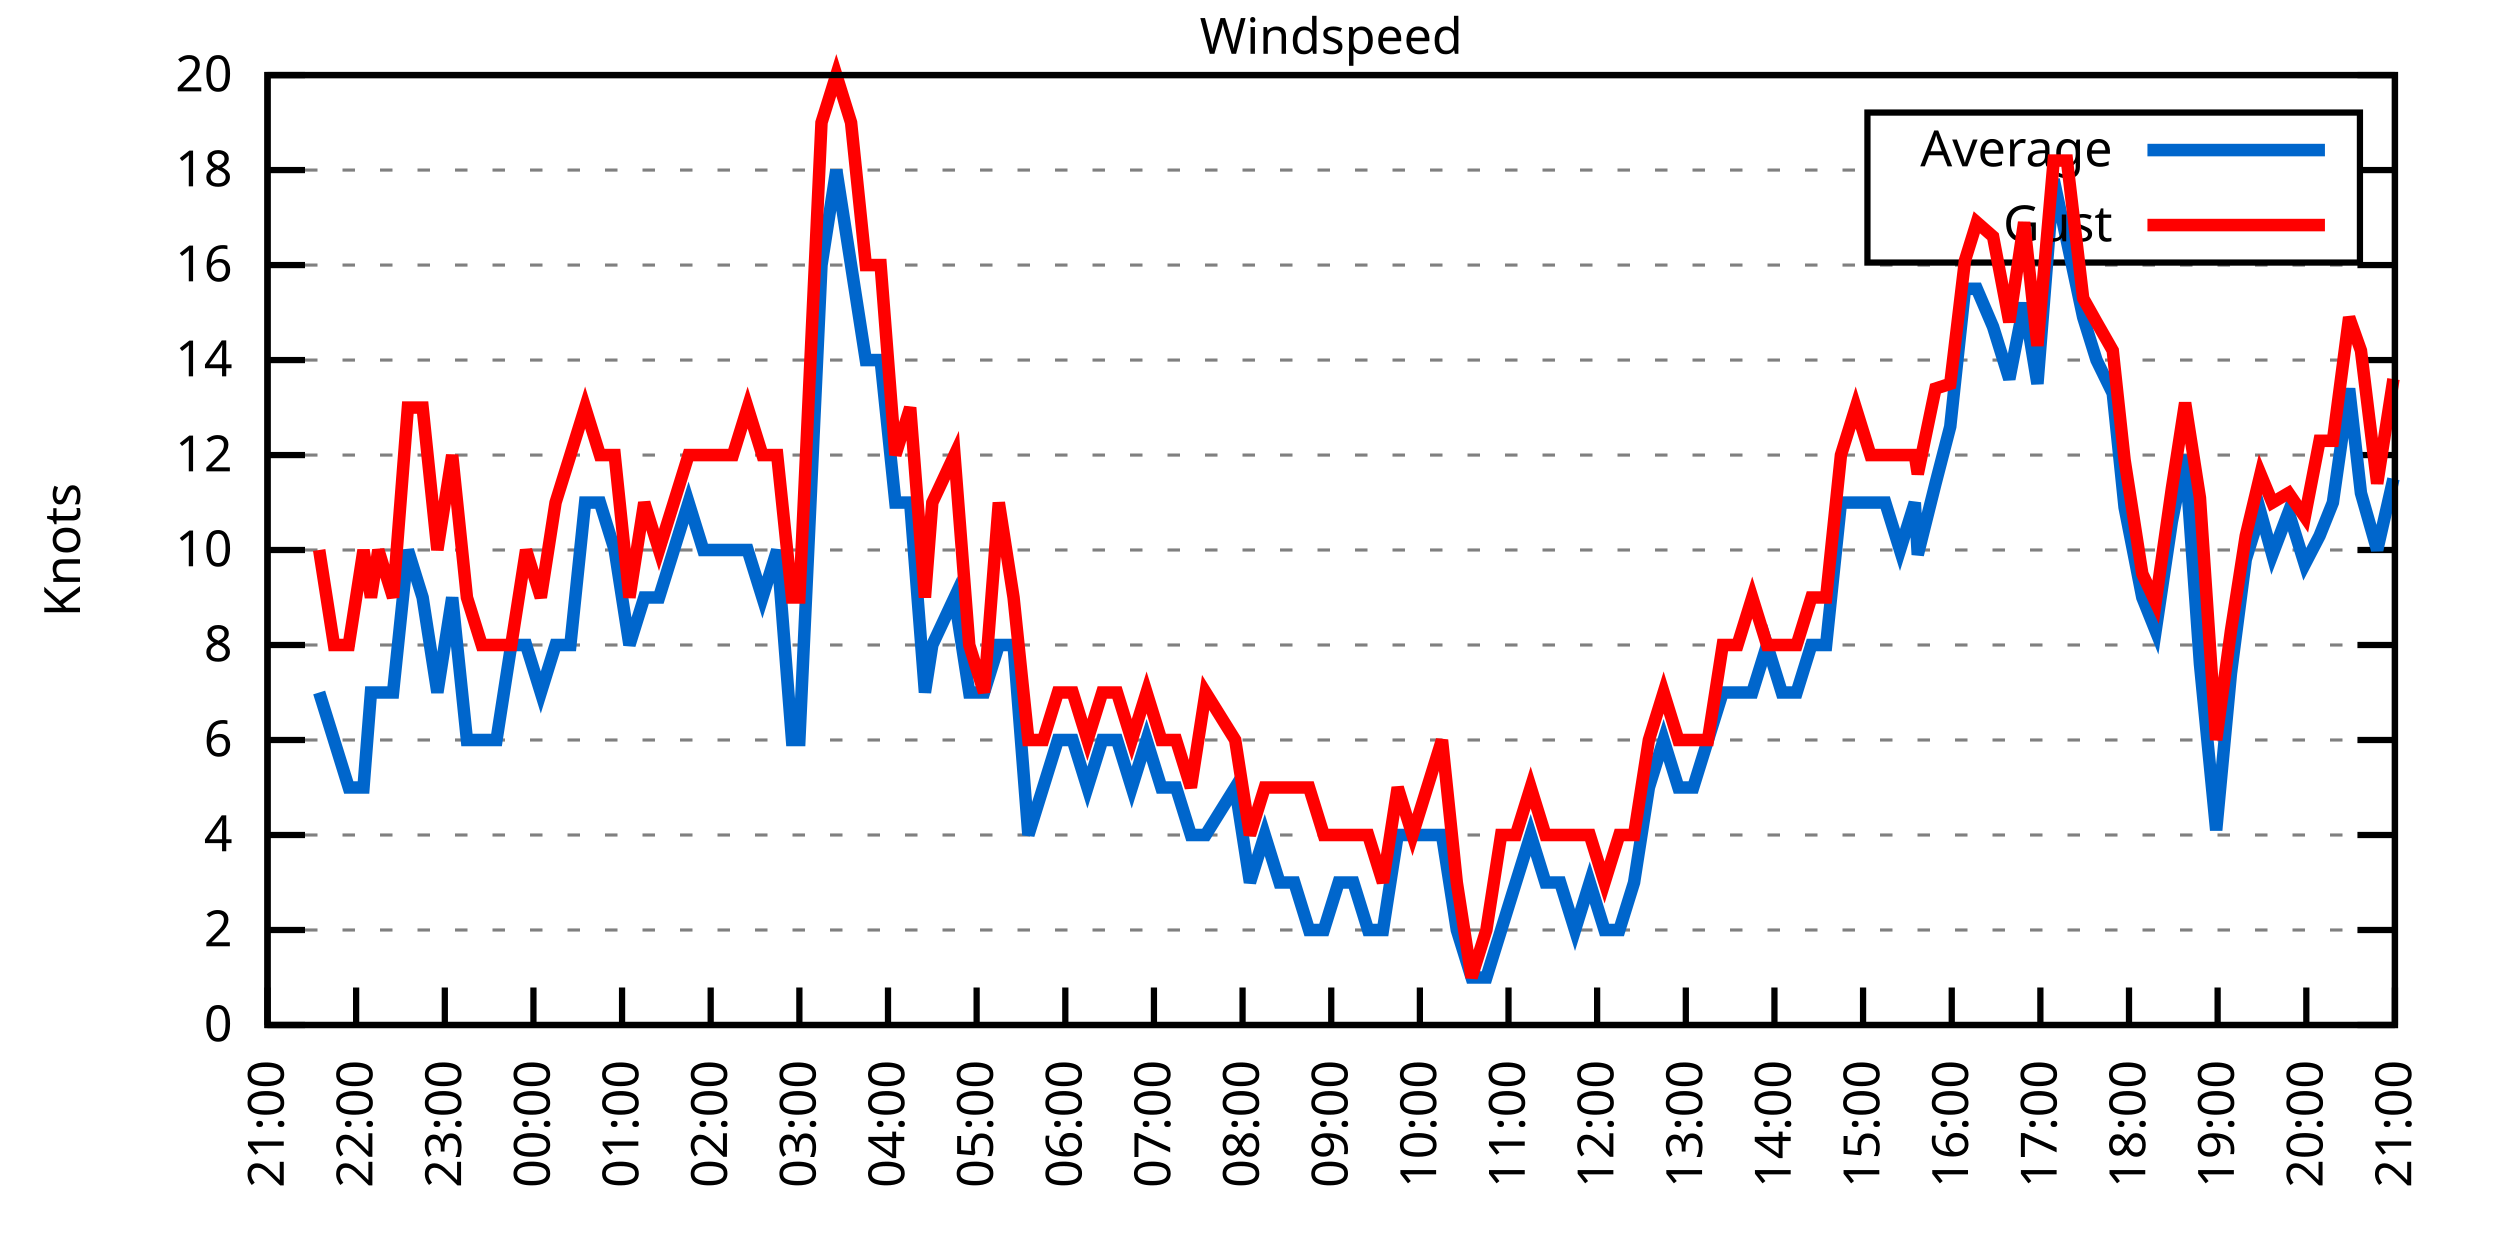
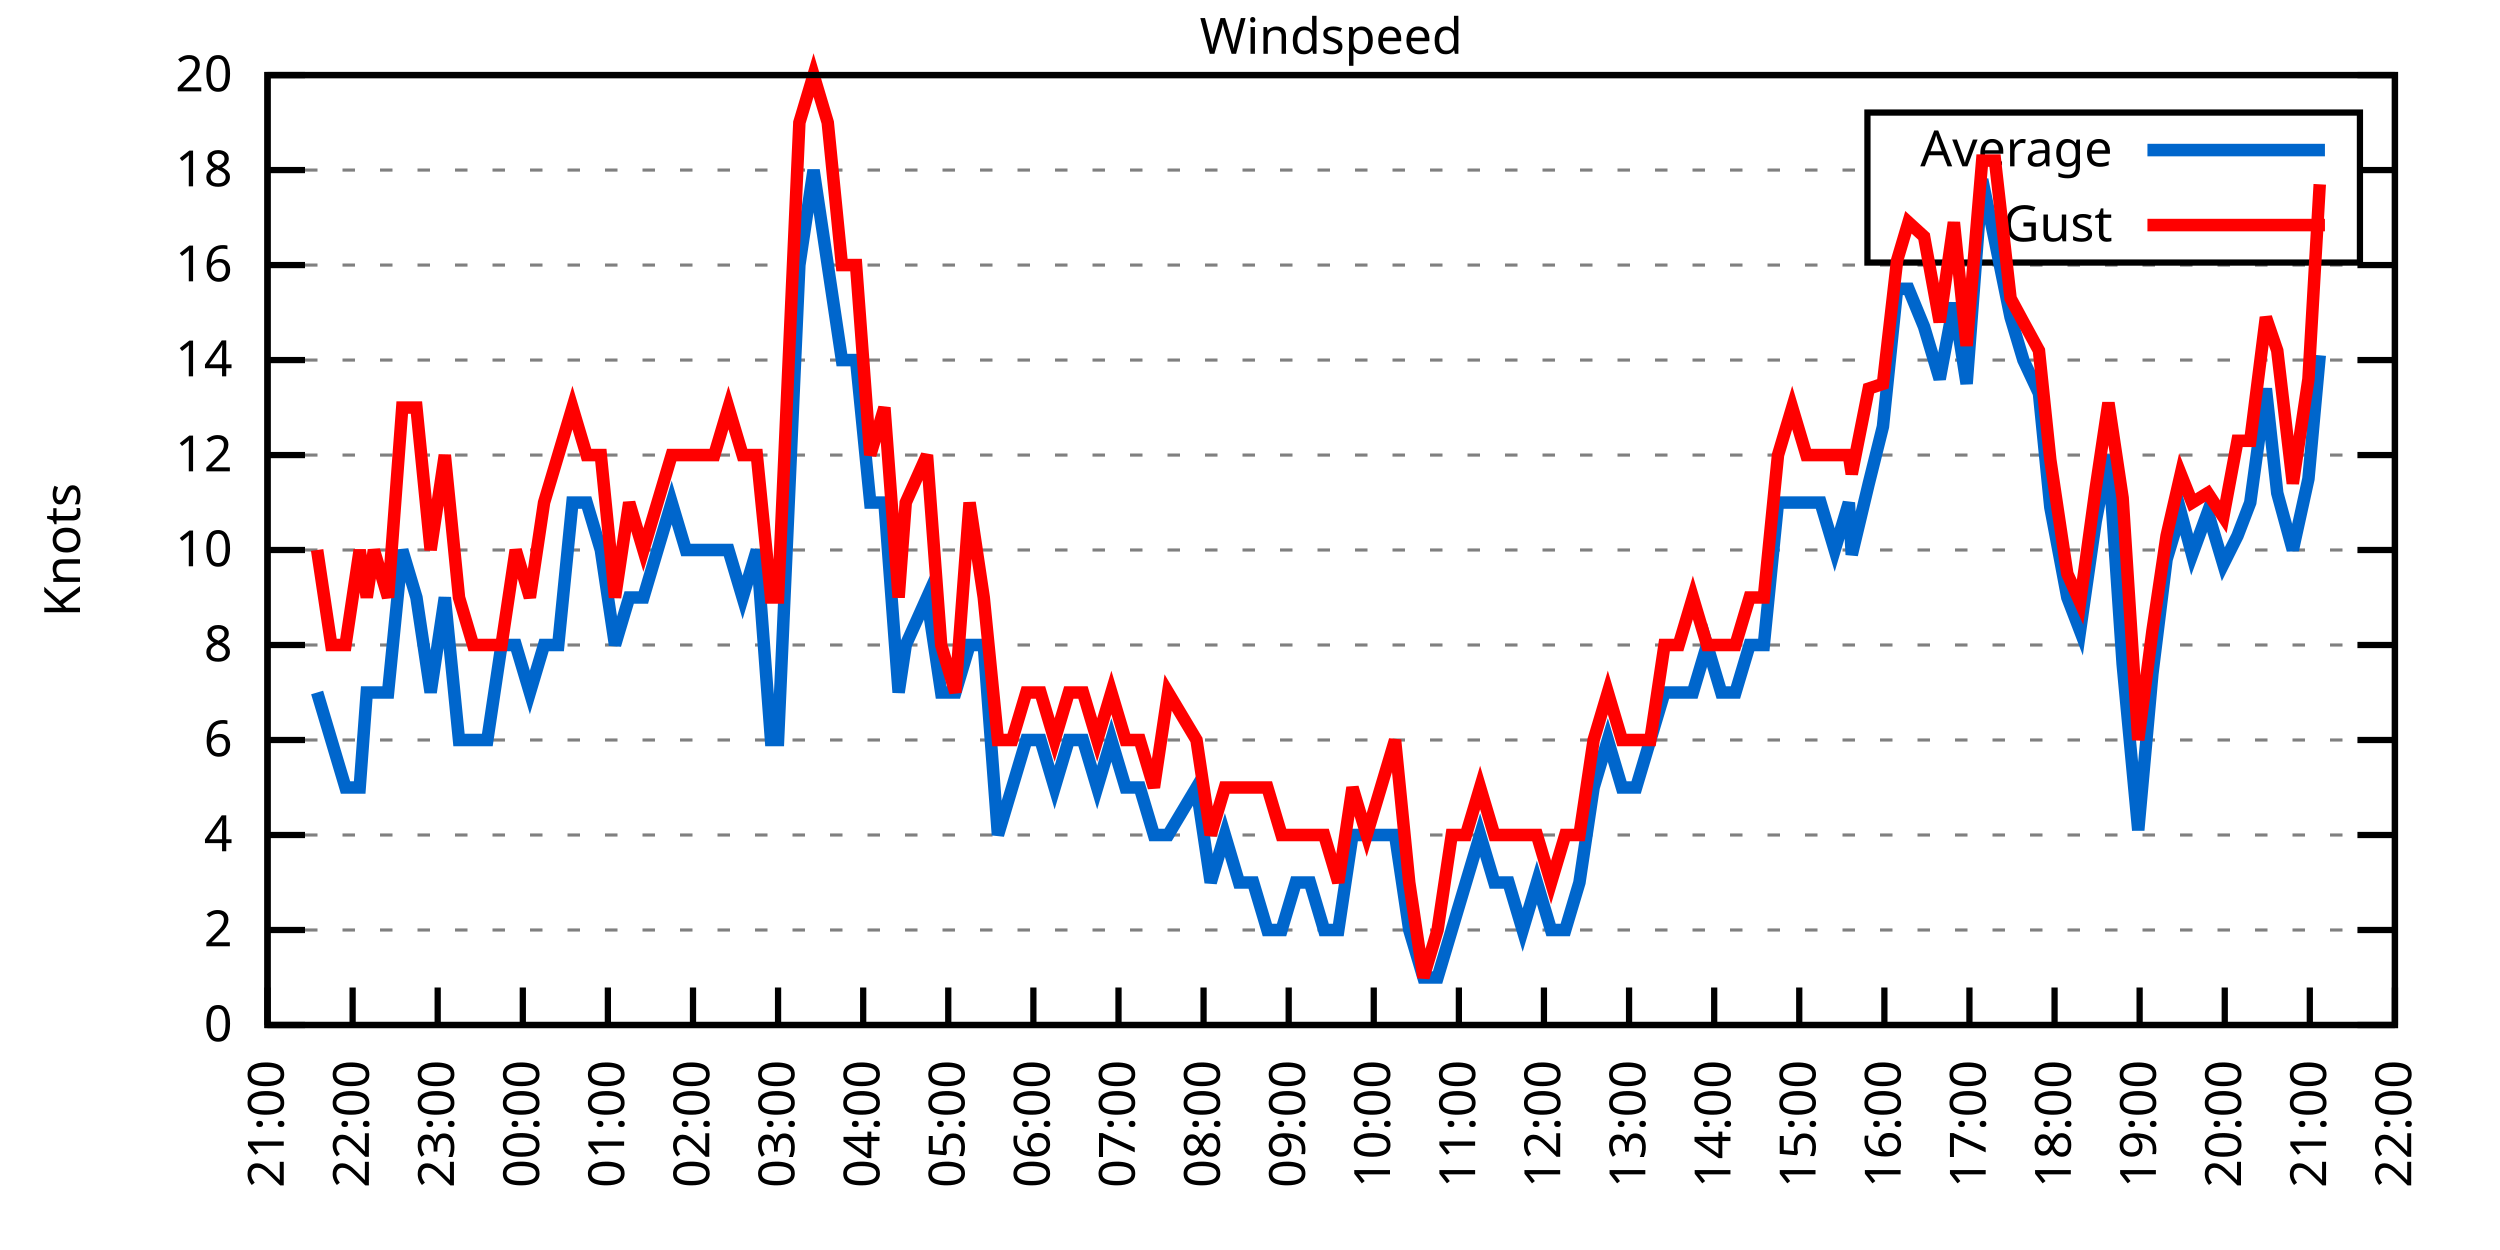
<svg xmlns="http://www.w3.org/2000/svg" xmlns:xlink="http://www.w3.org/1999/xlink" width="400" height="200" viewBox="0 0 400 200">
  <g id="gnuplot_canvas">
    <rect x="0" y="0" width="400" height="200" fill="none" />
    <defs>
      <circle id="gpDot" r="0.5" stroke-width="0.5" stroke="currentColor" />
      <path id="gpPt0" stroke-width="0.333" stroke="currentColor" d="M-1,0 h2 M0,-1 v2" />
      <path id="gpPt1" stroke-width="0.333" stroke="currentColor" d="M-1,-1 L1,1 M1,-1 L-1,1" />
      <path id="gpPt2" stroke-width="0.333" stroke="currentColor" d="M-1,0 L1,0 M0,-1 L0,1 M-1,-1 L1,1 M-1,1 L1,-1" />
      <rect id="gpPt3" stroke-width="0.333" stroke="currentColor" x="-1" y="-1" width="2" height="2" />
      <rect id="gpPt4" stroke-width="0.333" stroke="currentColor" fill="currentColor" x="-1" y="-1" width="2" height="2" />
      <circle id="gpPt5" stroke-width="0.333" stroke="currentColor" cx="0" cy="0" r="1" />
      <use xlink:href="#gpPt5" id="gpPt6" fill="currentColor" stroke="none" />
      <path id="gpPt7" stroke-width="0.333" stroke="currentColor" d="M0,-1.33 L-1.33,0.67 L1.33,0.67 z" />
      <use xlink:href="#gpPt7" id="gpPt8" fill="currentColor" stroke="none" />
      <use xlink:href="#gpPt7" id="gpPt9" stroke="currentColor" transform="rotate(180)" />
      <use xlink:href="#gpPt9" id="gpPt10" fill="currentColor" stroke="none" />
      <use xlink:href="#gpPt3" id="gpPt11" stroke="currentColor" transform="rotate(45)" />
      <use xlink:href="#gpPt11" id="gpPt12" fill="currentColor" stroke="none" />
      <path id="gpPt13" stroke-width="0.333" stroke="currentColor" d="M0,1.330 L1.265,0.411 L0.782,-1.067 L-0.782,-1.076 L-1.265,0.411 z" />
      <use xlink:href="#gpPt13" id="gpPt14" fill="currentColor" stroke="none" />
      <filter id="textbox" filterUnits="objectBoundingBox" x="0" y="0" height="1" width="1">
        <feFlood flood-color="white" flood-opacity="1" result="bgnd" />
        <feComposite in="SourceGraphic" in2="bgnd" operator="atop" />
      </filter>
      <filter id="greybox" filterUnits="objectBoundingBox" x="0" y="0" height="1" width="1">
        <feFlood flood-color="lightgrey" flood-opacity="1" result="grey" />
        <feComposite in="SourceGraphic" in2="grey" operator="atop" />
      </filter>
    </defs>
    <g fill="none" color="white" stroke="currentColor" stroke-width="1.00" stroke-linecap="butt" stroke-linejoin="miter">
</g>
    <g fill="none" color="black" stroke="currentColor" stroke-width="1.00" stroke-linecap="butt" stroke-linejoin="miter">
      <g stroke="none" shape-rendering="crispEdges">
        <polygon fill="rgb(255, 255, 255)" points="42.80,164.00 383.18,164.00 383.18,12.02 42.80,12.02 " />
      </g>
    </g>
    <g fill="none" color="black" stroke="currentColor" stroke-width="1.00" stroke-linecap="butt" stroke-linejoin="miter">
</g>
    <g fill="none" color="black" stroke="black" stroke-width="0.50" stroke-linecap="butt" stroke-linejoin="miter">
</g>
    <g fill="none" color="gray" stroke="currentColor" stroke-width="0.50" stroke-linecap="butt" stroke-linejoin="miter">
      <path stroke="gray" stroke-dasharray="2,4" class="gridline" d="M42.80,164.00 L383.19,164.00  " />
    </g>
    <g fill="none" color="gray" stroke="gray" stroke-width="1.00" stroke-linecap="butt" stroke-linejoin="miter">
</g>
    <g fill="none" color="black" stroke="currentColor" stroke-width="1.00" stroke-linecap="butt" stroke-linejoin="miter">
      <path stroke="black" d="M42.80,164.00 L48.80,164.00 M383.19,164.00 L377.19,164.00  " />
      <g transform="translate(37.20,166.60)" stroke="none" fill="black" font-family="Sans" font-size="8.00" text-anchor="end">
        <text>
          <tspan font-family="Sans"> 0</tspan>
        </text>
      </g>
    </g>
    <g fill="none" color="black" stroke="currentColor" stroke-width="1.00" stroke-linecap="butt" stroke-linejoin="miter">
</g>
    <g fill="none" color="black" stroke="black" stroke-width="0.50" stroke-linecap="butt" stroke-linejoin="miter">
</g>
    <g fill="none" color="gray" stroke="currentColor" stroke-width="0.50" stroke-linecap="butt" stroke-linejoin="miter">
      <path stroke="gray" stroke-dasharray="2,4" class="gridline" d="M42.80,148.80 L383.19,148.80  " />
    </g>
    <g fill="none" color="gray" stroke="gray" stroke-width="1.00" stroke-linecap="butt" stroke-linejoin="miter">
</g>
    <g fill="none" color="black" stroke="currentColor" stroke-width="1.00" stroke-linecap="butt" stroke-linejoin="miter">
      <path stroke="black" d="M42.80,148.80 L48.80,148.80 M383.19,148.80 L377.19,148.80  " />
      <g transform="translate(37.20,151.40)" stroke="none" fill="black" font-family="Sans" font-size="8.00" text-anchor="end">
        <text>
          <tspan font-family="Sans"> 2</tspan>
        </text>
      </g>
    </g>
    <g fill="none" color="black" stroke="currentColor" stroke-width="1.00" stroke-linecap="butt" stroke-linejoin="miter">
</g>
    <g fill="none" color="black" stroke="black" stroke-width="0.50" stroke-linecap="butt" stroke-linejoin="miter">
</g>
    <g fill="none" color="gray" stroke="currentColor" stroke-width="0.50" stroke-linecap="butt" stroke-linejoin="miter">
      <path stroke="gray" stroke-dasharray="2,4" class="gridline" d="M42.80,133.60 L383.19,133.60  " />
    </g>
    <g fill="none" color="gray" stroke="gray" stroke-width="1.00" stroke-linecap="butt" stroke-linejoin="miter">
</g>
    <g fill="none" color="black" stroke="currentColor" stroke-width="1.00" stroke-linecap="butt" stroke-linejoin="miter">
      <path stroke="black" d="M42.80,133.60 L48.80,133.60 M383.19,133.60 L377.19,133.60  " />
      <g transform="translate(37.20,136.20)" stroke="none" fill="black" font-family="Sans" font-size="8.00" text-anchor="end">
        <text>
          <tspan font-family="Sans"> 4</tspan>
        </text>
      </g>
    </g>
    <g fill="none" color="black" stroke="currentColor" stroke-width="1.00" stroke-linecap="butt" stroke-linejoin="miter">
</g>
    <g fill="none" color="black" stroke="black" stroke-width="0.50" stroke-linecap="butt" stroke-linejoin="miter">
</g>
    <g fill="none" color="gray" stroke="currentColor" stroke-width="0.50" stroke-linecap="butt" stroke-linejoin="miter">
      <path stroke="gray" stroke-dasharray="2,4" class="gridline" d="M42.80,118.40 L383.19,118.40  " />
    </g>
    <g fill="none" color="gray" stroke="gray" stroke-width="1.00" stroke-linecap="butt" stroke-linejoin="miter">
</g>
    <g fill="none" color="black" stroke="currentColor" stroke-width="1.00" stroke-linecap="butt" stroke-linejoin="miter">
      <path stroke="black" d="M42.80,118.40 L48.80,118.40 M383.19,118.40 L377.19,118.40  " />
      <g transform="translate(37.20,121.00)" stroke="none" fill="black" font-family="Sans" font-size="8.00" text-anchor="end">
        <text>
          <tspan font-family="Sans"> 6</tspan>
        </text>
      </g>
    </g>
    <g fill="none" color="black" stroke="currentColor" stroke-width="1.00" stroke-linecap="butt" stroke-linejoin="miter">
</g>
    <g fill="none" color="black" stroke="black" stroke-width="0.50" stroke-linecap="butt" stroke-linejoin="miter">
</g>
    <g fill="none" color="gray" stroke="currentColor" stroke-width="0.50" stroke-linecap="butt" stroke-linejoin="miter">
      <path stroke="gray" stroke-dasharray="2,4" class="gridline" d="M42.80,103.20 L383.19,103.20  " />
    </g>
    <g fill="none" color="gray" stroke="gray" stroke-width="1.00" stroke-linecap="butt" stroke-linejoin="miter">
</g>
    <g fill="none" color="black" stroke="currentColor" stroke-width="1.00" stroke-linecap="butt" stroke-linejoin="miter">
      <path stroke="black" d="M42.80,103.20 L48.80,103.20 M383.19,103.20 L377.19,103.20  " />
      <g transform="translate(37.20,105.80)" stroke="none" fill="black" font-family="Sans" font-size="8.00" text-anchor="end">
        <text>
          <tspan font-family="Sans"> 8</tspan>
        </text>
      </g>
    </g>
    <g fill="none" color="black" stroke="currentColor" stroke-width="1.00" stroke-linecap="butt" stroke-linejoin="miter">
</g>
    <g fill="none" color="black" stroke="black" stroke-width="0.50" stroke-linecap="butt" stroke-linejoin="miter">
</g>
    <g fill="none" color="gray" stroke="currentColor" stroke-width="0.50" stroke-linecap="butt" stroke-linejoin="miter">
      <path stroke="gray" stroke-dasharray="2,4" class="gridline" d="M42.80,88.00 L383.19,88.00  " />
    </g>
    <g fill="none" color="gray" stroke="gray" stroke-width="1.00" stroke-linecap="butt" stroke-linejoin="miter">
</g>
    <g fill="none" color="black" stroke="currentColor" stroke-width="1.00" stroke-linecap="butt" stroke-linejoin="miter">
      <path stroke="black" d="M42.80,88.00 L48.80,88.00 M383.19,88.00 L377.19,88.00  " />
      <g transform="translate(37.20,90.60)" stroke="none" fill="black" font-family="Sans" font-size="8.00" text-anchor="end">
        <text>
          <tspan font-family="Sans"> 10</tspan>
        </text>
      </g>
    </g>
    <g fill="none" color="black" stroke="currentColor" stroke-width="1.00" stroke-linecap="butt" stroke-linejoin="miter">
</g>
    <g fill="none" color="black" stroke="black" stroke-width="0.50" stroke-linecap="butt" stroke-linejoin="miter">
</g>
    <g fill="none" color="gray" stroke="currentColor" stroke-width="0.50" stroke-linecap="butt" stroke-linejoin="miter">
      <path stroke="gray" stroke-dasharray="2,4" class="gridline" d="M42.80,72.81 L383.19,72.81  " />
    </g>
    <g fill="none" color="gray" stroke="gray" stroke-width="1.00" stroke-linecap="butt" stroke-linejoin="miter">
</g>
    <g fill="none" color="black" stroke="currentColor" stroke-width="1.00" stroke-linecap="butt" stroke-linejoin="miter">
      <path stroke="black" d="M42.80,72.81 L48.80,72.81 M383.19,72.81 L377.19,72.81  " />
      <g transform="translate(37.20,75.41)" stroke="none" fill="black" font-family="Sans" font-size="8.00" text-anchor="end">
        <text>
          <tspan font-family="Sans"> 12</tspan>
        </text>
      </g>
    </g>
    <g fill="none" color="black" stroke="currentColor" stroke-width="1.00" stroke-linecap="butt" stroke-linejoin="miter">
</g>
    <g fill="none" color="black" stroke="black" stroke-width="0.50" stroke-linecap="butt" stroke-linejoin="miter">
</g>
    <g fill="none" color="gray" stroke="currentColor" stroke-width="0.50" stroke-linecap="butt" stroke-linejoin="miter">
      <path stroke="gray" stroke-dasharray="2,4" class="gridline" d="M42.80,57.61 L383.19,57.61  " />
    </g>
    <g fill="none" color="gray" stroke="gray" stroke-width="1.00" stroke-linecap="butt" stroke-linejoin="miter">
</g>
    <g fill="none" color="black" stroke="currentColor" stroke-width="1.00" stroke-linecap="butt" stroke-linejoin="miter">
      <path stroke="black" d="M42.80,57.61 L48.80,57.61 M383.19,57.61 L377.19,57.61  " />
      <g transform="translate(37.20,60.21)" stroke="none" fill="black" font-family="Sans" font-size="8.00" text-anchor="end">
        <text>
          <tspan font-family="Sans"> 14</tspan>
        </text>
      </g>
    </g>
    <g fill="none" color="black" stroke="currentColor" stroke-width="1.00" stroke-linecap="butt" stroke-linejoin="miter">
</g>
    <g fill="none" color="black" stroke="black" stroke-width="0.50" stroke-linecap="butt" stroke-linejoin="miter">
</g>
    <g fill="none" color="gray" stroke="currentColor" stroke-width="0.50" stroke-linecap="butt" stroke-linejoin="miter">
      <path stroke="gray" stroke-dasharray="2,4" class="gridline" d="M42.80,42.41 L383.19,42.41  " />
    </g>
    <g fill="none" color="gray" stroke="gray" stroke-width="1.00" stroke-linecap="butt" stroke-linejoin="miter">
</g>
    <g fill="none" color="black" stroke="currentColor" stroke-width="1.00" stroke-linecap="butt" stroke-linejoin="miter">
      <path stroke="black" d="M42.80,42.41 L48.80,42.41 M383.19,42.41 L377.19,42.41  " />
      <g transform="translate(37.20,45.01)" stroke="none" fill="black" font-family="Sans" font-size="8.00" text-anchor="end">
        <text>
          <tspan font-family="Sans"> 16</tspan>
        </text>
      </g>
    </g>
    <g fill="none" color="black" stroke="currentColor" stroke-width="1.00" stroke-linecap="butt" stroke-linejoin="miter">
</g>
    <g fill="none" color="black" stroke="black" stroke-width="0.50" stroke-linecap="butt" stroke-linejoin="miter">
</g>
    <g fill="none" color="gray" stroke="currentColor" stroke-width="0.50" stroke-linecap="butt" stroke-linejoin="miter">
      <path stroke="gray" stroke-dasharray="2,4" class="gridline" d="M42.80,27.21 L298.79,27.21 M377.59,27.21 L383.19,27.21  " />
    </g>
    <g fill="none" color="gray" stroke="gray" stroke-width="1.00" stroke-linecap="butt" stroke-linejoin="miter">
</g>
    <g fill="none" color="black" stroke="currentColor" stroke-width="1.00" stroke-linecap="butt" stroke-linejoin="miter">
      <path stroke="black" d="M42.80,27.21 L48.80,27.21 M383.19,27.21 L377.19,27.21  " />
      <g transform="translate(37.20,29.81)" stroke="none" fill="black" font-family="Sans" font-size="8.00" text-anchor="end">
        <text>
          <tspan font-family="Sans"> 18</tspan>
        </text>
      </g>
    </g>
    <g fill="none" color="black" stroke="currentColor" stroke-width="1.00" stroke-linecap="butt" stroke-linejoin="miter">
</g>
    <g fill="none" color="black" stroke="black" stroke-width="0.50" stroke-linecap="butt" stroke-linejoin="miter">
</g>
    <g fill="none" color="gray" stroke="currentColor" stroke-width="0.50" stroke-linecap="butt" stroke-linejoin="miter">
      <path stroke="gray" stroke-dasharray="2,4" class="gridline" d="M42.80,12.01 L383.19,12.01  " />
    </g>
    <g fill="none" color="gray" stroke="gray" stroke-width="1.00" stroke-linecap="butt" stroke-linejoin="miter">
</g>
    <g fill="none" color="black" stroke="currentColor" stroke-width="1.00" stroke-linecap="butt" stroke-linejoin="miter">
      <path stroke="black" d="M42.80,12.01 L48.80,12.01 M383.19,12.01 L377.19,12.01  " />
      <g transform="translate(37.20,14.61)" stroke="none" fill="black" font-family="Sans" font-size="8.00" text-anchor="end">
        <text>
          <tspan font-family="Sans"> 20</tspan>
        </text>
      </g>
    </g>
    <g fill="none" color="black" stroke="currentColor" stroke-width="1.00" stroke-linecap="butt" stroke-linejoin="miter">
      <path stroke="black" d="M42.80,164.00 L42.80,158.00  " />
      <g transform="translate(45.40,169.60) rotate(270.00)" stroke="none" fill="black" font-family="Sans" font-size="8.00" text-anchor="end">
        <text>
          <tspan font-family="Sans">21:00</tspan>
        </text>
      </g>
    </g>
    <g fill="none" color="black" stroke="currentColor" stroke-width="1.00" stroke-linecap="butt" stroke-linejoin="miter">
-       <path stroke="black" d="M56.98,164.00 L56.98,158.00  " />
-       <g transform="translate(59.58,169.60) rotate(270.00)" stroke="none" fill="black" font-family="Sans" font-size="8.00" text-anchor="end">
+       <path stroke="black" d="M56.42,164.00 L56.42,158.00  " />
+       <g transform="translate(59.02,169.60) rotate(270.00)" stroke="none" fill="black" font-family="Sans" font-size="8.00" text-anchor="end">
        <text>
          <tspan font-family="Sans">22:00</tspan>
        </text>
      </g>
    </g>
    <g fill="none" color="black" stroke="currentColor" stroke-width="1.00" stroke-linecap="butt" stroke-linejoin="miter">
-       <path stroke="black" d="M71.17,164.00 L71.17,158.00  " />
-       <g transform="translate(73.77,169.60) rotate(270.00)" stroke="none" fill="black" font-family="Sans" font-size="8.00" text-anchor="end">
+       <path stroke="black" d="M70.03,164.00 L70.03,158.00  " />
+       <g transform="translate(72.63,169.60) rotate(270.00)" stroke="none" fill="black" font-family="Sans" font-size="8.00" text-anchor="end">
        <text>
          <tspan font-family="Sans">23:00</tspan>
        </text>
      </g>
    </g>
    <g fill="none" color="black" stroke="currentColor" stroke-width="1.00" stroke-linecap="butt" stroke-linejoin="miter">
-       <path stroke="black" d="M85.35,164.00 L85.35,158.00  " />
-       <g transform="translate(87.95,169.60) rotate(270.00)" stroke="none" fill="black" font-family="Sans" font-size="8.00" text-anchor="end">
+       <path stroke="black" d="M83.65,164.00 L83.65,158.00  " />
+       <g transform="translate(86.25,169.60) rotate(270.00)" stroke="none" fill="black" font-family="Sans" font-size="8.00" text-anchor="end">
        <text>
          <tspan font-family="Sans">00:00</tspan>
        </text>
      </g>
    </g>
    <g fill="none" color="black" stroke="currentColor" stroke-width="1.00" stroke-linecap="butt" stroke-linejoin="miter">
-       <path stroke="black" d="M99.53,164.00 L99.53,158.00  " />
-       <g transform="translate(102.13,169.60) rotate(270.00)" stroke="none" fill="black" font-family="Sans" font-size="8.00" text-anchor="end">
+       <path stroke="black" d="M97.26,164.00 L97.26,158.00  " />
+       <g transform="translate(99.86,169.60) rotate(270.00)" stroke="none" fill="black" font-family="Sans" font-size="8.00" text-anchor="end">
        <text>
          <tspan font-family="Sans">01:00</tspan>
        </text>
      </g>
    </g>
    <g fill="none" color="black" stroke="currentColor" stroke-width="1.00" stroke-linecap="butt" stroke-linejoin="miter">
-       <path stroke="black" d="M113.71,164.00 L113.71,158.00  " />
-       <g transform="translate(116.31,169.60) rotate(270.00)" stroke="none" fill="black" font-family="Sans" font-size="8.00" text-anchor="end">
+       <path stroke="black" d="M110.88,164.00 L110.88,158.00  " />
+       <g transform="translate(113.48,169.60) rotate(270.00)" stroke="none" fill="black" font-family="Sans" font-size="8.00" text-anchor="end">
        <text>
          <tspan font-family="Sans">02:00</tspan>
        </text>
      </g>
    </g>
    <g fill="none" color="black" stroke="currentColor" stroke-width="1.00" stroke-linecap="butt" stroke-linejoin="miter">
-       <path stroke="black" d="M127.90,164.00 L127.90,158.00  " />
-       <g transform="translate(130.50,169.60) rotate(270.00)" stroke="none" fill="black" font-family="Sans" font-size="8.00" text-anchor="end">
+       <path stroke="black" d="M124.49,164.00 L124.49,158.00  " />
+       <g transform="translate(127.09,169.60) rotate(270.00)" stroke="none" fill="black" font-family="Sans" font-size="8.00" text-anchor="end">
        <text>
          <tspan font-family="Sans">03:00</tspan>
        </text>
      </g>
    </g>
    <g fill="none" color="black" stroke="currentColor" stroke-width="1.00" stroke-linecap="butt" stroke-linejoin="miter">
-       <path stroke="black" d="M142.08,164.00 L142.08,158.00  " />
-       <g transform="translate(144.68,169.60) rotate(270.00)" stroke="none" fill="black" font-family="Sans" font-size="8.00" text-anchor="end">
+       <path stroke="black" d="M138.11,164.00 L138.11,158.00  " />
+       <g transform="translate(140.71,169.60) rotate(270.00)" stroke="none" fill="black" font-family="Sans" font-size="8.00" text-anchor="end">
        <text>
          <tspan font-family="Sans">04:00</tspan>
        </text>
      </g>
    </g>
    <g fill="none" color="black" stroke="currentColor" stroke-width="1.00" stroke-linecap="butt" stroke-linejoin="miter">
-       <path stroke="black" d="M156.26,164.00 L156.26,158.00  " />
-       <g transform="translate(158.86,169.60) rotate(270.00)" stroke="none" fill="black" font-family="Sans" font-size="8.00" text-anchor="end">
+       <path stroke="black" d="M151.72,164.00 L151.72,158.00  " />
+       <g transform="translate(154.32,169.60) rotate(270.00)" stroke="none" fill="black" font-family="Sans" font-size="8.00" text-anchor="end">
        <text>
          <tspan font-family="Sans">05:00</tspan>
        </text>
      </g>
    </g>
    <g fill="none" color="black" stroke="currentColor" stroke-width="1.00" stroke-linecap="butt" stroke-linejoin="miter">
-       <path stroke="black" d="M170.45,164.00 L170.45,158.00  " />
-       <g transform="translate(173.05,169.60) rotate(270.00)" stroke="none" fill="black" font-family="Sans" font-size="8.00" text-anchor="end">
+       <path stroke="black" d="M165.34,164.00 L165.34,158.00  " />
+       <g transform="translate(167.94,169.60) rotate(270.00)" stroke="none" fill="black" font-family="Sans" font-size="8.00" text-anchor="end">
        <text>
          <tspan font-family="Sans">06:00</tspan>
        </text>
      </g>
    </g>
    <g fill="none" color="black" stroke="currentColor" stroke-width="1.00" stroke-linecap="butt" stroke-linejoin="miter">
-       <path stroke="black" d="M184.63,164.00 L184.63,158.00  " />
-       <g transform="translate(187.23,169.60) rotate(270.00)" stroke="none" fill="black" font-family="Sans" font-size="8.00" text-anchor="end">
+       <path stroke="black" d="M178.96,164.00 L178.96,158.00  " />
+       <g transform="translate(181.56,169.60) rotate(270.00)" stroke="none" fill="black" font-family="Sans" font-size="8.00" text-anchor="end">
        <text>
          <tspan font-family="Sans">07:00</tspan>
        </text>
      </g>
    </g>
    <g fill="none" color="black" stroke="currentColor" stroke-width="1.00" stroke-linecap="butt" stroke-linejoin="miter">
-       <path stroke="black" d="M198.81,164.00 L198.81,158.00  " />
-       <g transform="translate(201.41,169.60) rotate(270.00)" stroke="none" fill="black" font-family="Sans" font-size="8.00" text-anchor="end">
+       <path stroke="black" d="M192.57,164.00 L192.57,158.00  " />
+       <g transform="translate(195.17,169.60) rotate(270.00)" stroke="none" fill="black" font-family="Sans" font-size="8.00" text-anchor="end">
        <text>
          <tspan font-family="Sans">08:00</tspan>
        </text>
      </g>
    </g>
    <g fill="none" color="black" stroke="currentColor" stroke-width="1.00" stroke-linecap="butt" stroke-linejoin="miter">
-       <path stroke="black" d="M213.00,164.00 L213.00,158.00  " />
-       <g transform="translate(215.60,169.60) rotate(270.00)" stroke="none" fill="black" font-family="Sans" font-size="8.00" text-anchor="end">
+       <path stroke="black" d="M206.19,164.00 L206.19,158.00  " />
+       <g transform="translate(208.79,169.60) rotate(270.00)" stroke="none" fill="black" font-family="Sans" font-size="8.00" text-anchor="end">
        <text>
          <tspan font-family="Sans">09:00</tspan>
        </text>
      </g>
    </g>
    <g fill="none" color="black" stroke="currentColor" stroke-width="1.00" stroke-linecap="butt" stroke-linejoin="miter">
-       <path stroke="black" d="M227.18,164.00 L227.18,158.00  " />
-       <g transform="translate(229.78,169.60) rotate(270.00)" stroke="none" fill="black" font-family="Sans" font-size="8.00" text-anchor="end">
+       <path stroke="black" d="M219.80,164.00 L219.80,158.00  " />
+       <g transform="translate(222.40,169.60) rotate(270.00)" stroke="none" fill="black" font-family="Sans" font-size="8.00" text-anchor="end">
        <text>
          <tspan font-family="Sans">10:00</tspan>
        </text>
      </g>
    </g>
    <g fill="none" color="black" stroke="currentColor" stroke-width="1.00" stroke-linecap="butt" stroke-linejoin="miter">
-       <path stroke="black" d="M241.36,164.00 L241.36,158.00  " />
-       <g transform="translate(243.96,169.60) rotate(270.00)" stroke="none" fill="black" font-family="Sans" font-size="8.00" text-anchor="end">
+       <path stroke="black" d="M233.42,164.00 L233.42,158.00  " />
+       <g transform="translate(236.02,169.60) rotate(270.00)" stroke="none" fill="black" font-family="Sans" font-size="8.00" text-anchor="end">
        <text>
          <tspan font-family="Sans">11:00</tspan>
        </text>
      </g>
    </g>
    <g fill="none" color="black" stroke="currentColor" stroke-width="1.00" stroke-linecap="butt" stroke-linejoin="miter">
-       <path stroke="black" d="M255.54,164.00 L255.54,158.00  " />
-       <g transform="translate(258.14,169.60) rotate(270.00)" stroke="none" fill="black" font-family="Sans" font-size="8.00" text-anchor="end">
+       <path stroke="black" d="M247.03,164.00 L247.03,158.00  " />
+       <g transform="translate(249.63,169.60) rotate(270.00)" stroke="none" fill="black" font-family="Sans" font-size="8.00" text-anchor="end">
        <text>
          <tspan font-family="Sans">12:00</tspan>
        </text>
      </g>
    </g>
    <g fill="none" color="black" stroke="currentColor" stroke-width="1.00" stroke-linecap="butt" stroke-linejoin="miter">
-       <path stroke="black" d="M269.73,164.00 L269.73,158.00  " />
-       <g transform="translate(272.33,169.60) rotate(270.00)" stroke="none" fill="black" font-family="Sans" font-size="8.00" text-anchor="end">
+       <path stroke="black" d="M260.65,164.00 L260.65,158.00  " />
+       <g transform="translate(263.25,169.60) rotate(270.00)" stroke="none" fill="black" font-family="Sans" font-size="8.00" text-anchor="end">
        <text>
          <tspan font-family="Sans">13:00</tspan>
        </text>
      </g>
    </g>
    <g fill="none" color="black" stroke="currentColor" stroke-width="1.00" stroke-linecap="butt" stroke-linejoin="miter">
-       <path stroke="black" d="M283.91,164.00 L283.91,158.00  " />
-       <g transform="translate(286.51,169.60) rotate(270.00)" stroke="none" fill="black" font-family="Sans" font-size="8.00" text-anchor="end">
+       <path stroke="black" d="M274.27,164.00 L274.27,158.00  " />
+       <g transform="translate(276.87,169.60) rotate(270.00)" stroke="none" fill="black" font-family="Sans" font-size="8.00" text-anchor="end">
        <text>
          <tspan font-family="Sans">14:00</tspan>
        </text>
      </g>
    </g>
    <g fill="none" color="black" stroke="currentColor" stroke-width="1.00" stroke-linecap="butt" stroke-linejoin="miter">
-       <path stroke="black" d="M298.09,164.00 L298.09,158.00  " />
-       <g transform="translate(300.69,169.60) rotate(270.00)" stroke="none" fill="black" font-family="Sans" font-size="8.00" text-anchor="end">
+       <path stroke="black" d="M287.88,164.00 L287.88,158.00  " />
+       <g transform="translate(290.48,169.60) rotate(270.00)" stroke="none" fill="black" font-family="Sans" font-size="8.00" text-anchor="end">
        <text>
          <tspan font-family="Sans">15:00</tspan>
        </text>
      </g>
    </g>
    <g fill="none" color="black" stroke="currentColor" stroke-width="1.00" stroke-linecap="butt" stroke-linejoin="miter">
-       <path stroke="black" d="M312.28,164.00 L312.28,158.00  " />
-       <g transform="translate(314.88,169.60) rotate(270.00)" stroke="none" fill="black" font-family="Sans" font-size="8.00" text-anchor="end">
+       <path stroke="black" d="M301.50,164.00 L301.50,158.00  " />
+       <g transform="translate(304.10,169.60) rotate(270.00)" stroke="none" fill="black" font-family="Sans" font-size="8.00" text-anchor="end">
        <text>
          <tspan font-family="Sans">16:00</tspan>
        </text>
      </g>
    </g>
    <g fill="none" color="black" stroke="currentColor" stroke-width="1.00" stroke-linecap="butt" stroke-linejoin="miter">
-       <path stroke="black" d="M326.46,164.00 L326.46,158.00  " />
-       <g transform="translate(329.06,169.60) rotate(270.00)" stroke="none" fill="black" font-family="Sans" font-size="8.00" text-anchor="end">
+       <path stroke="black" d="M315.11,164.00 L315.11,158.00  " />
+       <g transform="translate(317.71,169.60) rotate(270.00)" stroke="none" fill="black" font-family="Sans" font-size="8.00" text-anchor="end">
        <text>
          <tspan font-family="Sans">17:00</tspan>
        </text>
      </g>
    </g>
    <g fill="none" color="black" stroke="currentColor" stroke-width="1.00" stroke-linecap="butt" stroke-linejoin="miter">
-       <path stroke="black" d="M340.64,164.00 L340.64,158.00  " />
-       <g transform="translate(343.24,169.60) rotate(270.00)" stroke="none" fill="black" font-family="Sans" font-size="8.00" text-anchor="end">
+       <path stroke="black" d="M328.73,164.00 L328.73,158.00  " />
+       <g transform="translate(331.33,169.60) rotate(270.00)" stroke="none" fill="black" font-family="Sans" font-size="8.00" text-anchor="end">
        <text>
          <tspan font-family="Sans">18:00</tspan>
        </text>
      </g>
    </g>
    <g fill="none" color="black" stroke="currentColor" stroke-width="1.00" stroke-linecap="butt" stroke-linejoin="miter">
-       <path stroke="black" d="M354.82,164.00 L354.82,158.00  " />
-       <g transform="translate(357.42,169.60) rotate(270.00)" stroke="none" fill="black" font-family="Sans" font-size="8.00" text-anchor="end">
+       <path stroke="black" d="M342.34,164.00 L342.34,158.00  " />
+       <g transform="translate(344.94,169.60) rotate(270.00)" stroke="none" fill="black" font-family="Sans" font-size="8.00" text-anchor="end">
        <text>
          <tspan font-family="Sans">19:00</tspan>
        </text>
      </g>
    </g>
    <g fill="none" color="black" stroke="currentColor" stroke-width="1.00" stroke-linecap="butt" stroke-linejoin="miter">
-       <path stroke="black" d="M369.01,164.00 L369.01,158.00  " />
-       <g transform="translate(371.61,169.60) rotate(270.00)" stroke="none" fill="black" font-family="Sans" font-size="8.00" text-anchor="end">
+       <path stroke="black" d="M355.96,164.00 L355.96,158.00  " />
+       <g transform="translate(358.56,169.60) rotate(270.00)" stroke="none" fill="black" font-family="Sans" font-size="8.00" text-anchor="end">
        <text>
          <tspan font-family="Sans">20:00</tspan>
+         </text>
+       </g>
+     </g>
+     <g fill="none" color="black" stroke="currentColor" stroke-width="1.00" stroke-linecap="butt" stroke-linejoin="miter">
+       <path stroke="black" d="M369.57,164.00 L369.57,158.00  " />
+       <g transform="translate(372.17,169.60) rotate(270.00)" stroke="none" fill="black" font-family="Sans" font-size="8.00" text-anchor="end">
+         <text>
+           <tspan font-family="Sans">21:00</tspan>
        </text>
      </g>
    </g>
    <g fill="none" color="black" stroke="currentColor" stroke-width="1.00" stroke-linecap="butt" stroke-linejoin="miter">
      <path stroke="black" d="M383.19,164.00 L383.19,158.00  " />
      <g transform="translate(385.79,169.60) rotate(270.00)" stroke="none" fill="black" font-family="Sans" font-size="8.00" text-anchor="end">
        <text>
-           <tspan font-family="Sans">21:00</tspan>
+           <tspan font-family="Sans">22:00</tspan>
        </text>
      </g>
    </g>
    <g fill="none" color="black" stroke="currentColor" stroke-width="1.00" stroke-linecap="butt" stroke-linejoin="miter">
</g>
    <g fill="none" color="black" stroke="currentColor" stroke-width="1.00" stroke-linecap="butt" stroke-linejoin="miter">
      <path stroke="black" d="M42.80,12.01 L42.80,164.00 L383.19,164.00 L383.19,12.01 L42.80,12.01 Z  " />
    </g>
    <g fill="none" color="black" stroke="currentColor" stroke-width="1.00" stroke-linecap="butt" stroke-linejoin="miter">
</g>
    <g fill="none" color="black" stroke="currentColor" stroke-width="1.00" stroke-linecap="butt" stroke-linejoin="miter">
      <path stroke="black" d="M298.79,42.01 L298.79,18.01 L377.59,18.01 L377.59,42.01 L298.79,42.01 Z  " />
    </g>
    <g id="Windspeed_plot_1">
      <g fill="none" color="white" stroke="black" stroke-width="2.00" stroke-linecap="butt" stroke-linejoin="miter">
</g>
      <g fill="none" color="black" stroke="currentColor" stroke-width="2.00" stroke-linecap="butt" stroke-linejoin="miter">
        <g transform="translate(337.99,26.61)" stroke="none" fill="black" font-family="Sans" font-size="8.00" text-anchor="end">
          <text>
            <tspan font-family="Sans">Average</tspan>
          </text>
        </g>
      </g>
      <g fill="none" color="black" stroke="currentColor" stroke-width="2.00" stroke-linecap="butt" stroke-linejoin="miter">
-         <path stroke="rgb(  0, 102, 204)" d="M343.59,24.01 L371.99,24.01 M51.07,110.80 L53.44,118.40 L55.80,126.00 L58.16,126.00 L59.35,110.80 L60.53,110.80   L62.89,110.80 L65.26,88.00 L67.62,95.60 L69.98,110.80 L72.35,95.60 L74.71,118.40 L77.08,118.40 L79.44,118.40   L81.80,103.20 L84.17,103.20 L86.53,110.80 L88.89,103.20 L91.26,103.20 L93.62,80.41 L95.99,80.41 L98.35,88.00   L100.71,103.20 L103.08,95.60 L105.44,95.60 L107.81,88.00 L110.17,80.41 L112.53,88.00 L114.90,88.00 L117.26,88.00   L119.62,88.00 L121.99,95.60 L124.35,88.00 L126.72,118.40 L127.90,118.40 L131.44,42.41 L133.81,27.21 L136.17,42.41   L138.53,57.61 L140.90,57.61 L143.26,80.41 L145.63,80.41 L147.99,110.80 L149.17,103.20 L152.72,95.60 L155.08,110.80   L157.45,110.80 L159.81,103.20 L162.17,103.20 L164.54,133.60 L166.90,126.00 L169.26,118.40 L171.63,118.40 L173.99,126.00   L176.36,118.40 L178.72,118.40 L181.08,126.00 L183.45,118.40 L185.81,126.00 L188.17,126.00 L190.54,133.60 L192.90,133.60   L197.63,126.00 L199.99,141.20 L202.36,133.60 L204.72,141.20 L207.09,141.20 L209.45,148.80 L211.81,148.80 L214.18,141.20   L216.54,141.20 L218.90,148.80 L221.27,148.80 L223.63,133.60 L226.00,133.60 L228.36,133.60 L230.72,133.60 L233.09,148.80   L235.45,156.40 L237.82,156.40 L240.18,148.80 L242.54,141.20 L244.91,133.60 L247.27,141.20 L249.63,141.20 L252.00,148.80   L254.36,141.20 L256.73,148.80 L259.09,148.80 L261.45,141.20 L263.82,126.00 L266.18,118.40 L268.54,126.00 L270.91,126.00   L273.27,118.40 L275.64,110.80 L278.00,110.80 L280.36,110.80 L282.73,103.20 L285.09,110.80 L287.46,110.80 L289.82,103.20   L292.18,103.20 L294.55,80.41 L296.91,80.41 L299.27,80.41 L301.64,80.41 L304.00,88.00 L306.37,80.41 L306.84,88.76   L309.68,77.37 L312.04,68.25 L314.40,46.21 L316.29,46.21 L318.89,52.29 L321.49,60.65 L323.86,48.49 L325.99,61.41   L328.59,28.73 L330.71,38.61 L333.31,50.77 L335.44,57.61 L338.04,62.93 L339.93,81.17 L342.77,95.60 L344.90,100.92   L347.50,83.45 L349.62,72.81 L351.99,106.24 L354.59,132.84 L356.95,107.76 L359.32,89.52 L361.68,81.93 L363.57,88.76   L366.17,81.93 L368.77,90.28 L371.13,85.73 L373.26,80.41 L375.86,62.17 L377.75,78.89 L380.35,88.00 L382.95,76.61    " />
+         <path stroke="rgb(  0, 102, 204)" d="M343.59,24.01 L371.99,24.01 M50.74,110.80 L53.01,118.40 L55.28,126.00 L57.55,126.00 L58.68,110.80 L59.82,110.80   L62.09,110.80 L64.36,88.00 L66.63,95.60 L68.90,110.80 L71.17,95.60 L73.44,118.40 L75.70,118.40 L77.97,118.40   L80.24,103.20 L82.51,103.20 L84.78,110.80 L87.05,103.20 L89.32,103.20 L91.59,80.41 L93.86,80.41 L96.13,88.00   L98.40,103.20 L100.67,95.60 L102.94,95.60 L105.20,88.00 L107.47,80.41 L109.74,88.00 L112.01,88.00 L114.28,88.00   L116.55,88.00 L118.82,95.60 L121.09,88.00 L123.36,118.40 L124.49,118.40 L127.90,42.41 L130.17,27.21 L132.44,42.41   L134.71,57.61 L136.97,57.61 L139.24,80.41 L141.51,80.41 L143.78,110.80 L144.92,103.20 L148.32,95.60 L150.59,110.80   L152.86,110.80 L155.13,103.20 L157.40,103.20 L159.67,133.60 L161.94,126.00 L164.21,118.40 L166.48,118.40 L168.74,126.00   L171.01,118.40 L173.28,118.40 L175.55,126.00 L177.82,118.40 L180.09,126.00 L182.36,126.00 L184.63,133.60 L186.90,133.60   L191.44,126.00 L193.71,141.20 L195.98,133.60 L198.24,141.20 L200.51,141.20 L202.78,148.80 L205.05,148.80 L207.32,141.20   L209.59,141.20 L211.86,148.80 L214.13,148.80 L216.40,133.60 L218.67,133.60 L220.94,133.60 L223.21,133.60 L225.48,148.80   L227.75,156.40 L230.01,156.40 L232.28,148.80 L234.55,141.20 L236.82,133.60 L239.09,141.20 L241.36,141.20 L243.63,148.80   L245.90,141.20 L248.17,148.80 L250.44,148.80 L252.71,141.20 L254.98,126.00 L257.25,118.40 L259.51,126.00 L261.78,126.00   L264.05,118.40 L266.32,110.80 L268.59,110.80 L270.86,110.80 L273.13,103.20 L275.40,110.80 L277.67,110.80 L279.94,103.20   L282.21,103.20 L284.48,80.41 L286.75,80.41 L289.02,80.41 L291.28,80.41 L293.55,88.00 L295.82,80.41 L296.28,88.76   L299.00,77.37 L301.27,68.25 L303.54,46.21 L305.35,46.21 L307.85,52.29 L310.35,60.65 L312.62,48.49 L314.66,61.41   L317.15,28.73 L319.20,38.61 L321.69,50.77 L323.74,57.61 L326.23,62.93 L328.05,81.17 L330.77,95.60 L332.81,100.92   L335.31,83.45 L337.35,72.81 L339.62,106.24 L342.12,132.84 L344.39,107.76 L346.65,89.52 L348.92,81.93 L350.74,88.76   L353.24,81.93 L355.73,90.28 L358.00,85.73 L360.04,80.41 L362.54,62.17 L364.36,78.89 L366.85,88.00 L369.35,76.61   L371.16,56.85  " />
      </g>
    </g>
    <g id="Windspeed_plot_2">
      <g fill="none" color="black" stroke="currentColor" stroke-width="2.00" stroke-linecap="butt" stroke-linejoin="miter">
        <g transform="translate(337.99,38.61)" stroke="none" fill="black" font-family="Sans" font-size="8.00" text-anchor="end">
          <text>
            <tspan font-family="Sans">Gust</tspan>
          </text>
        </g>
      </g>
      <g fill="none" color="black" stroke="currentColor" stroke-width="2.00" stroke-linecap="butt" stroke-linejoin="miter">
-         <path stroke="rgb(255,   0,   0)" d="M343.59,36.01 L371.99,36.01 M51.07,88.00 L53.44,103.20 L55.80,103.20 L58.16,88.00 L59.35,95.60 L60.53,88.00   L62.89,95.60 L65.26,65.21 L67.62,65.21 L69.98,88.00 L72.35,72.81 L74.71,95.60 L77.08,103.20 L79.44,103.20   L81.80,103.20 L84.17,88.00 L86.53,95.60 L88.89,80.41 L91.26,72.81 L93.62,65.21 L95.99,72.81 L98.35,72.81   L100.71,95.60 L103.08,80.41 L105.44,88.00 L107.81,80.41 L110.17,72.81 L112.53,72.81 L114.90,72.81 L117.26,72.81   L119.62,65.21 L121.99,72.81 L124.35,72.81 L126.72,95.60 L127.90,95.60 L131.44,19.61 L133.81,12.01 L136.17,19.61   L138.53,42.41 L140.90,42.41 L143.26,72.81 L145.63,65.21 L147.99,95.60 L149.17,80.41 L152.72,72.81 L155.08,103.20   L157.45,110.80 L159.81,80.41 L162.17,95.60 L164.54,118.40 L166.90,118.40 L169.26,110.80 L171.63,110.80 L173.99,118.40   L176.36,110.80 L178.72,110.80 L181.08,118.40 L183.45,110.80 L185.81,118.40 L188.17,118.40 L190.54,126.00 L192.90,110.80   L197.63,118.40 L199.99,133.60 L202.36,126.00 L204.72,126.00 L207.09,126.00 L209.45,126.00 L211.81,133.60 L214.18,133.60   L216.54,133.60 L218.90,133.60 L221.27,141.20 L223.63,126.00 L226.00,133.60 L228.36,126.00 L230.72,118.40 L233.09,141.20   L235.45,156.40 L237.82,148.80 L240.18,133.60 L242.54,133.60 L244.91,126.00 L247.27,133.60 L249.63,133.60 L252.00,133.60   L254.36,133.60 L256.73,141.20 L259.09,133.60 L261.45,133.60 L263.82,118.40 L266.18,110.80 L268.54,118.40 L270.91,118.40   L273.27,118.40 L275.64,103.20 L278.00,103.20 L280.36,95.60 L282.73,103.20 L285.09,103.20 L287.46,103.20 L289.82,95.60   L292.18,95.60 L294.55,72.81 L296.91,65.21 L299.27,72.81 L301.64,72.81 L304.00,72.81 L306.37,72.81 L306.84,75.85   L309.68,62.17 L312.04,61.41 L314.40,41.65 L316.29,35.57 L318.89,37.85 L321.49,51.53 L323.86,35.57 L325.99,55.33   L328.59,25.69 L330.71,25.69 L333.31,47.73 L335.44,51.53 L338.04,56.09 L339.93,73.57 L342.77,91.80 L344.90,96.36   L347.50,78.13 L349.62,64.45 L351.99,79.65 L354.59,118.40 L356.95,100.92 L359.32,85.73 L361.68,75.85 L363.57,80.41   L366.17,78.89 L368.77,82.69 L371.13,70.53 L373.26,70.53 L375.86,50.77 L377.75,56.09 L380.35,77.37 L382.95,60.65    " />
+         <path stroke="rgb(255,   0,   0)" d="M343.59,36.01 L371.99,36.01 M50.74,88.00 L53.01,103.20 L55.28,103.20 L57.55,88.00 L58.68,95.60 L59.82,88.00   L62.09,95.60 L64.36,65.21 L66.63,65.21 L68.90,88.00 L71.17,72.81 L73.44,95.60 L75.70,103.20 L77.97,103.20   L80.24,103.20 L82.51,88.00 L84.78,95.60 L87.05,80.41 L89.32,72.81 L91.59,65.21 L93.86,72.81 L96.13,72.81   L98.40,95.60 L100.67,80.41 L102.94,88.00 L105.20,80.41 L107.47,72.81 L109.74,72.81 L112.01,72.81 L114.28,72.81   L116.55,65.21 L118.82,72.81 L121.09,72.81 L123.36,95.60 L124.49,95.60 L127.90,19.61 L130.17,12.01 L132.44,19.61   L134.71,42.41 L136.97,42.41 L139.24,72.81 L141.51,65.21 L143.78,95.60 L144.92,80.41 L148.32,72.81 L150.59,103.20   L152.86,110.80 L155.13,80.41 L157.40,95.60 L159.67,118.40 L161.94,118.40 L164.21,110.80 L166.48,110.80 L168.74,118.40   L171.01,110.80 L173.28,110.80 L175.55,118.40 L177.82,110.80 L180.09,118.40 L182.36,118.40 L184.63,126.00 L186.90,110.80   L191.44,118.40 L193.71,133.60 L195.98,126.00 L198.24,126.00 L200.51,126.00 L202.78,126.00 L205.05,133.60 L207.32,133.60   L209.59,133.60 L211.86,133.60 L214.13,141.20 L216.40,126.00 L218.67,133.60 L220.94,126.00 L223.21,118.40 L225.48,141.20   L227.75,156.40 L230.01,148.80 L232.28,133.60 L234.55,133.60 L236.82,126.00 L239.09,133.60 L241.36,133.60 L243.63,133.60   L245.90,133.60 L248.17,141.20 L250.44,133.60 L252.71,133.60 L254.98,118.40 L257.25,110.80 L259.51,118.40 L261.78,118.40   L264.05,118.40 L266.32,103.20 L268.59,103.20 L270.86,95.60 L273.13,103.20 L275.40,103.20 L277.67,103.20 L279.94,95.60   L282.21,95.60 L284.48,72.81 L286.75,65.21 L289.02,72.81 L291.28,72.81 L293.55,72.81 L295.82,72.81 L296.28,75.85   L299.00,62.17 L301.27,61.41 L303.54,41.65 L305.35,35.57 L307.85,37.85 L310.35,51.53 L312.62,35.57 L314.66,55.33   L317.15,25.69 L319.20,25.69 L321.69,47.73 L323.74,51.53 L326.23,56.09 L328.05,73.57 L330.77,91.80 L332.81,96.36   L335.31,78.13 L337.35,64.45 L339.62,79.65 L342.12,118.40 L344.39,100.92 L346.65,85.73 L348.92,75.85 L350.74,80.41   L353.24,78.89 L355.73,82.69 L358.00,70.53 L360.04,70.53 L362.54,50.77 L364.36,56.09 L366.85,77.37 L369.35,60.65   L371.16,29.49  " />
      </g>
    </g>
    <g fill="none" color="black" stroke="currentColor" stroke-width="2.00" stroke-linecap="butt" stroke-linejoin="miter">
</g>
    <g fill="none" color="black" stroke="black" stroke-width="1.00" stroke-linecap="butt" stroke-linejoin="miter">
</g>
    <g fill="none" color="black" stroke="currentColor" stroke-width="1.00" stroke-linecap="butt" stroke-linejoin="miter">
      <path stroke="black" d="M42.80,12.01 L42.80,164.00 L383.19,164.00 L383.19,12.01 L42.80,12.01 Z  " />
      <g transform="translate(12.80,88.01) rotate(270.00)" stroke="none" fill="black" font-family="Sans" font-size="8.00" text-anchor="middle">
        <text>
          <tspan font-family="Sans">Knots</tspan>
        </text>
      </g>
    </g>
    <g fill="none" color="black" stroke="currentColor" stroke-width="1.00" stroke-linecap="butt" stroke-linejoin="miter">
</g>
    <g fill="none" color="black" stroke="currentColor" stroke-width="1.00" stroke-linecap="butt" stroke-linejoin="miter">
      <g transform="translate(212.99,8.61)" stroke="none" fill="black" font-family="Sans" font-size="8.00" text-anchor="middle">
        <text>
          <tspan font-family="Sans">Windspeed</tspan>
        </text>
      </g>
    </g>
    <g fill="none" color="black" stroke="currentColor" stroke-width="1.00" stroke-linecap="butt" stroke-linejoin="miter">
</g>
  </g>
</svg>
